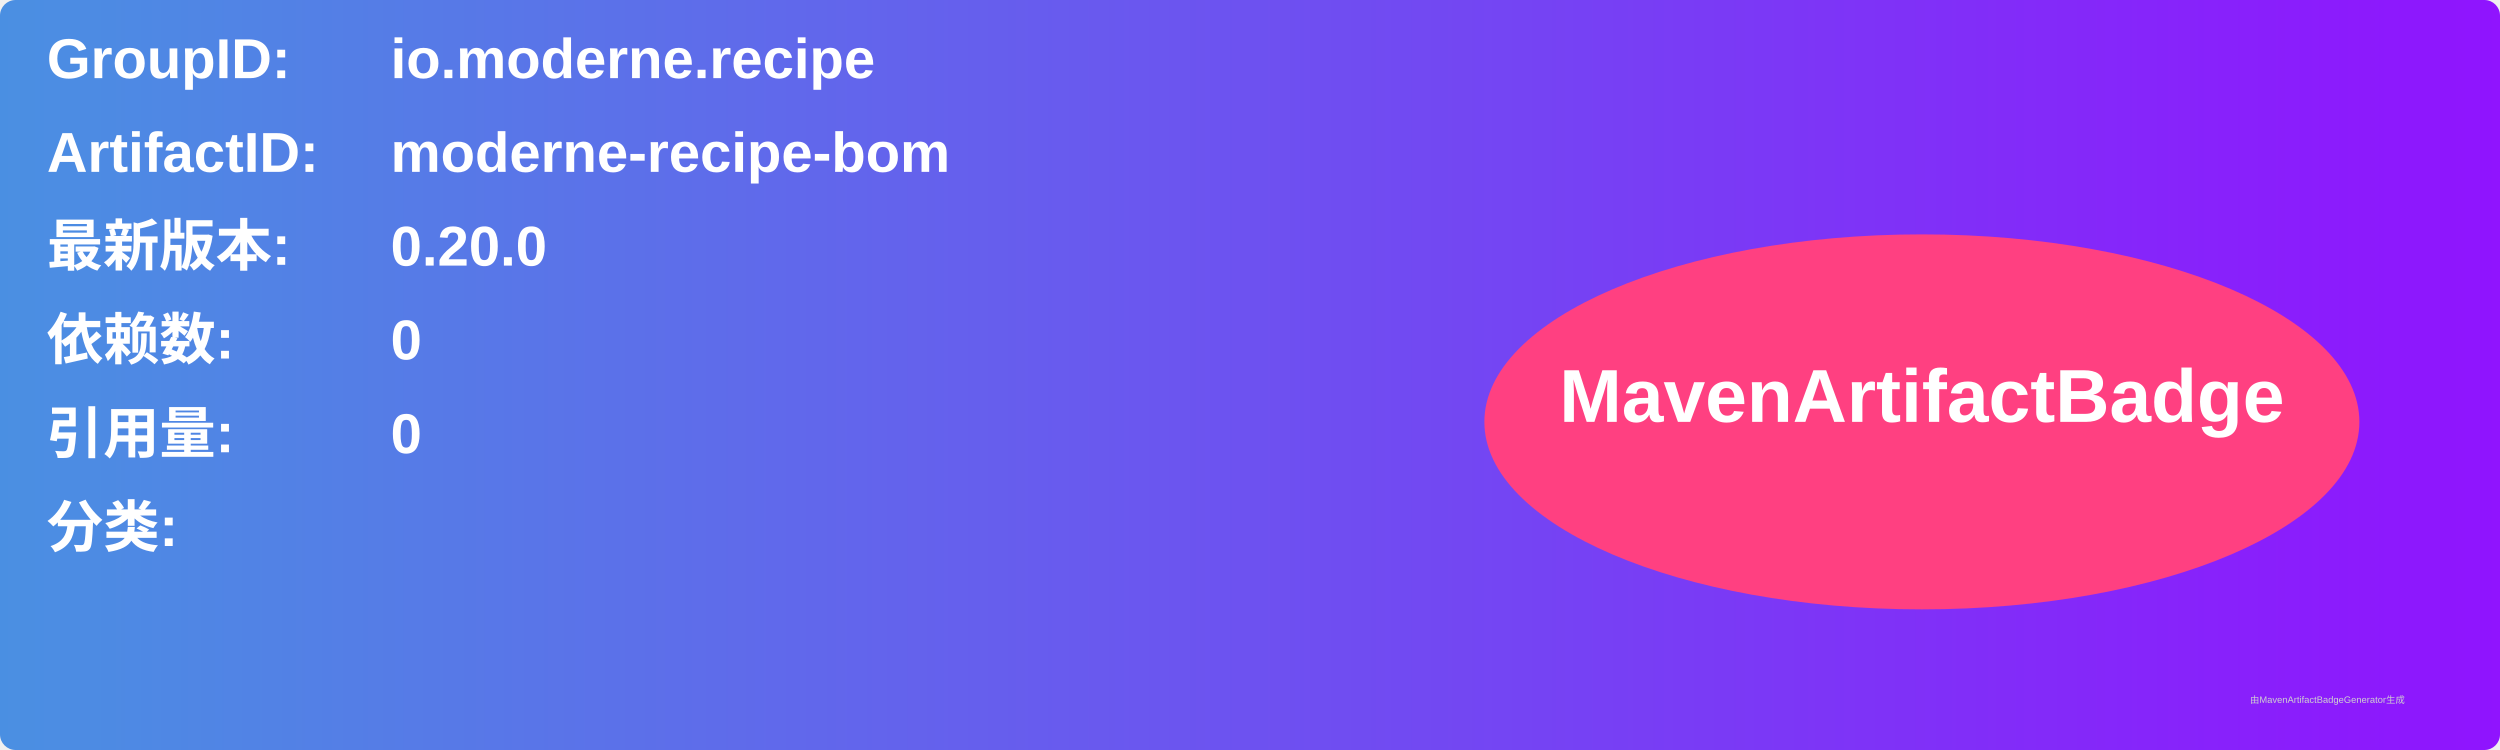
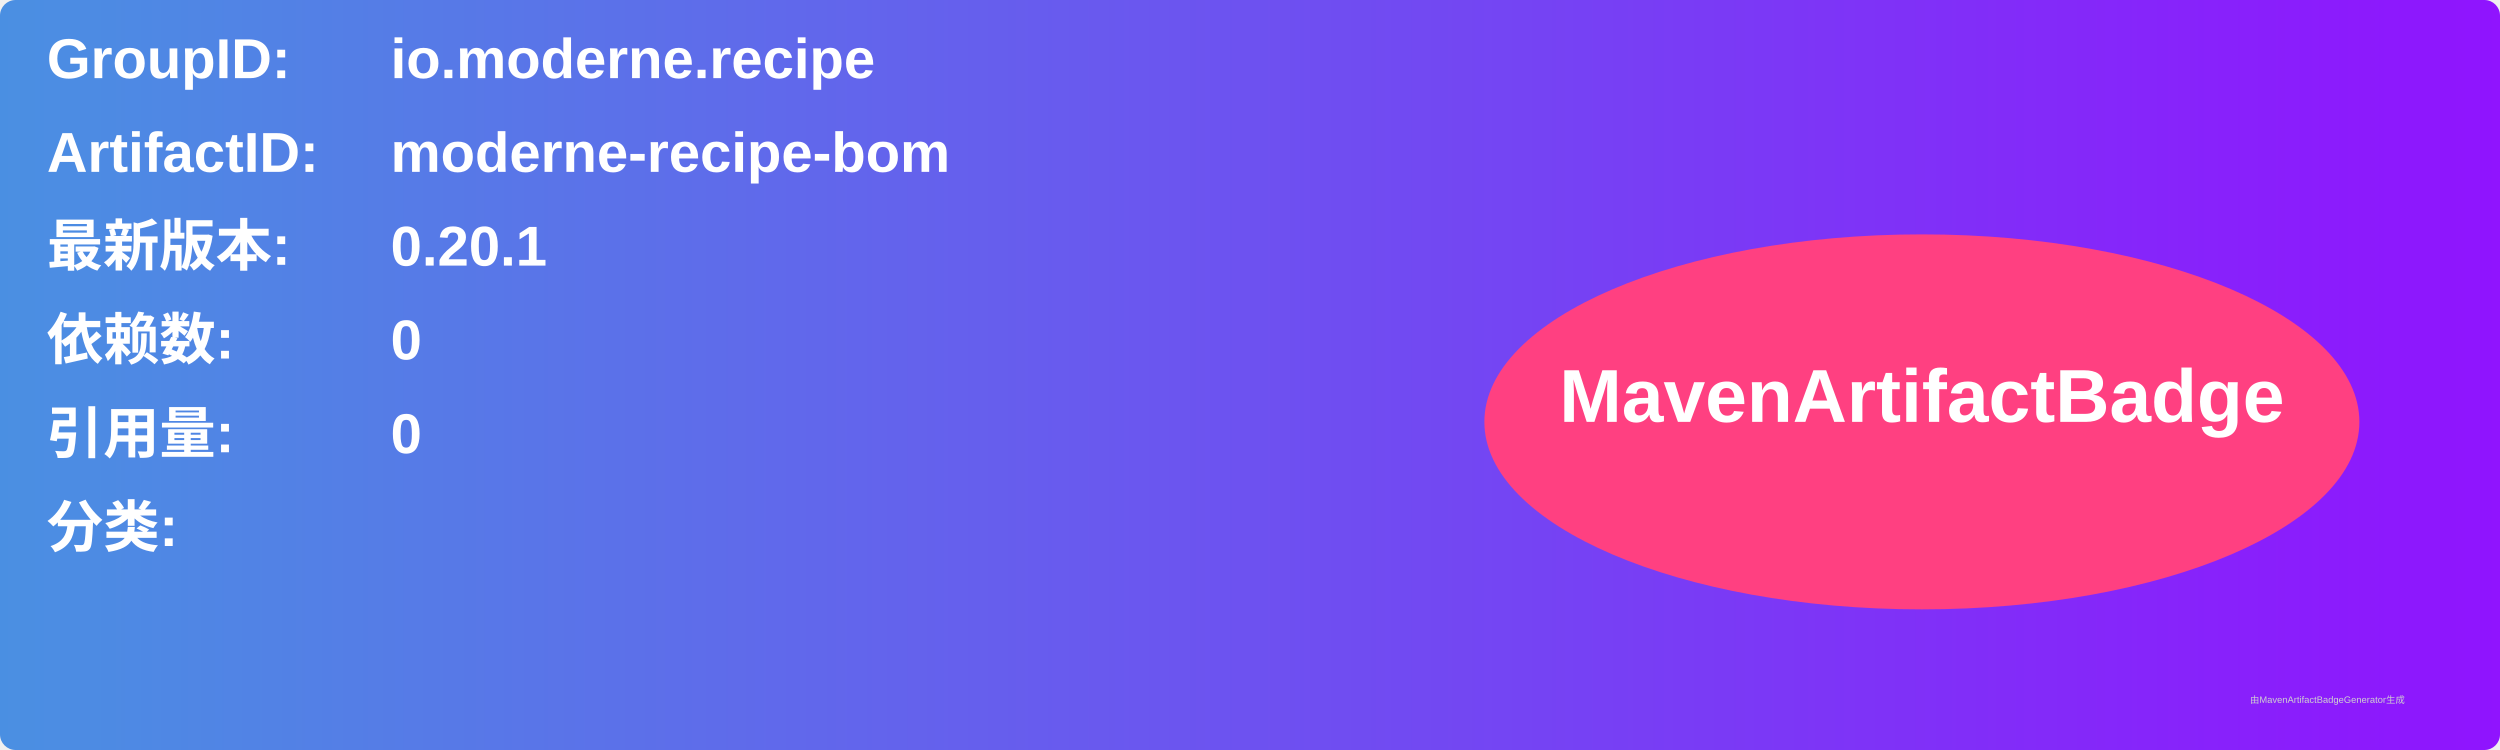
<svg xmlns="http://www.w3.org/2000/svg" width="800" height="240" viewBox="0 0 800 240">
  <linearGradient id="grad" x1="0%" y1="0%" x2="100%" y2="0%">
    <stop offset="0%" stop-color="#4a90e2" />
    <stop offset="100%" stop-color="#9013fe" />
  </linearGradient>
  <rect width="100%" height="100%" rx="5" ry="5" fill="url(#grad)" />
  <g transform="translate(15, 15)">
    <text x="0" y="10" font-family="Arial" font-size="18" fill="white" font-weight="bold" width="260">GroupID:</text>
    <text x="110" y="10" font-family="Arial" font-size="18" fill="white" font-weight="bold" width="460">io.moderne.recipe</text>
    <text x="0" y="40" font-family="Arial" font-size="18" fill="white" font-weight="bold" width="260">ArtifactID:</text>
    <text x="110" y="40" font-family="Arial" font-size="18" fill="white" font-weight="bold" width="460">moderne-recipe-bom</text>
    <text x="0" y="70" font-family="Arial" font-size="18" fill="white" font-weight="bold">最新版本:</text>
    <text x="110" y="70" font-family="Arial" font-size="18" fill="white" font-weight="bold">
-       <tspan font-weight="bold">0.20.0</tspan>
+       <tspan font-weight="bold">0.20.1</tspan>
    </text>
    <text x="0" y="100" font-family="Arial" font-size="18" fill="white" font-weight="bold">依赖数: </text>
    <text x="110" y="100" font-family="Arial" font-size="18" fill="white">
      <tspan font-weight="bold">0</tspan>
    </text>
    <text x="0" y="130" font-family="Arial" font-size="18" fill="white" font-weight="bold">引用量: </text>
    <text x="110" y="130" font-family="Arial" font-size="18" fill="white">
      <tspan font-weight="bold">0</tspan>
    </text>
    <text x="0" y="160" font-family="Arial" font-size="18" fill="white" font-weight="bold">分类:</text>
    <text x="10" y="190" font-family="Arial" font-size="10" fill="white">
      <tspan font-weight="bold" />
    </text>
    <ellipse cx="600" cy="120" rx="140" ry="60" fill="#ff4081" />
    <text x="600" y="120" text-anchor="middle" font-family="Arial" font-size="24" fill="white" font-weight="bold">MavenArtifactBadge</text>
  </g>
  <text x="720" y="225" font-family="Arial" font-size="3" fill="#d0d0d0">由MavenArtifactBadgeGenerator生成</text>
</svg>
